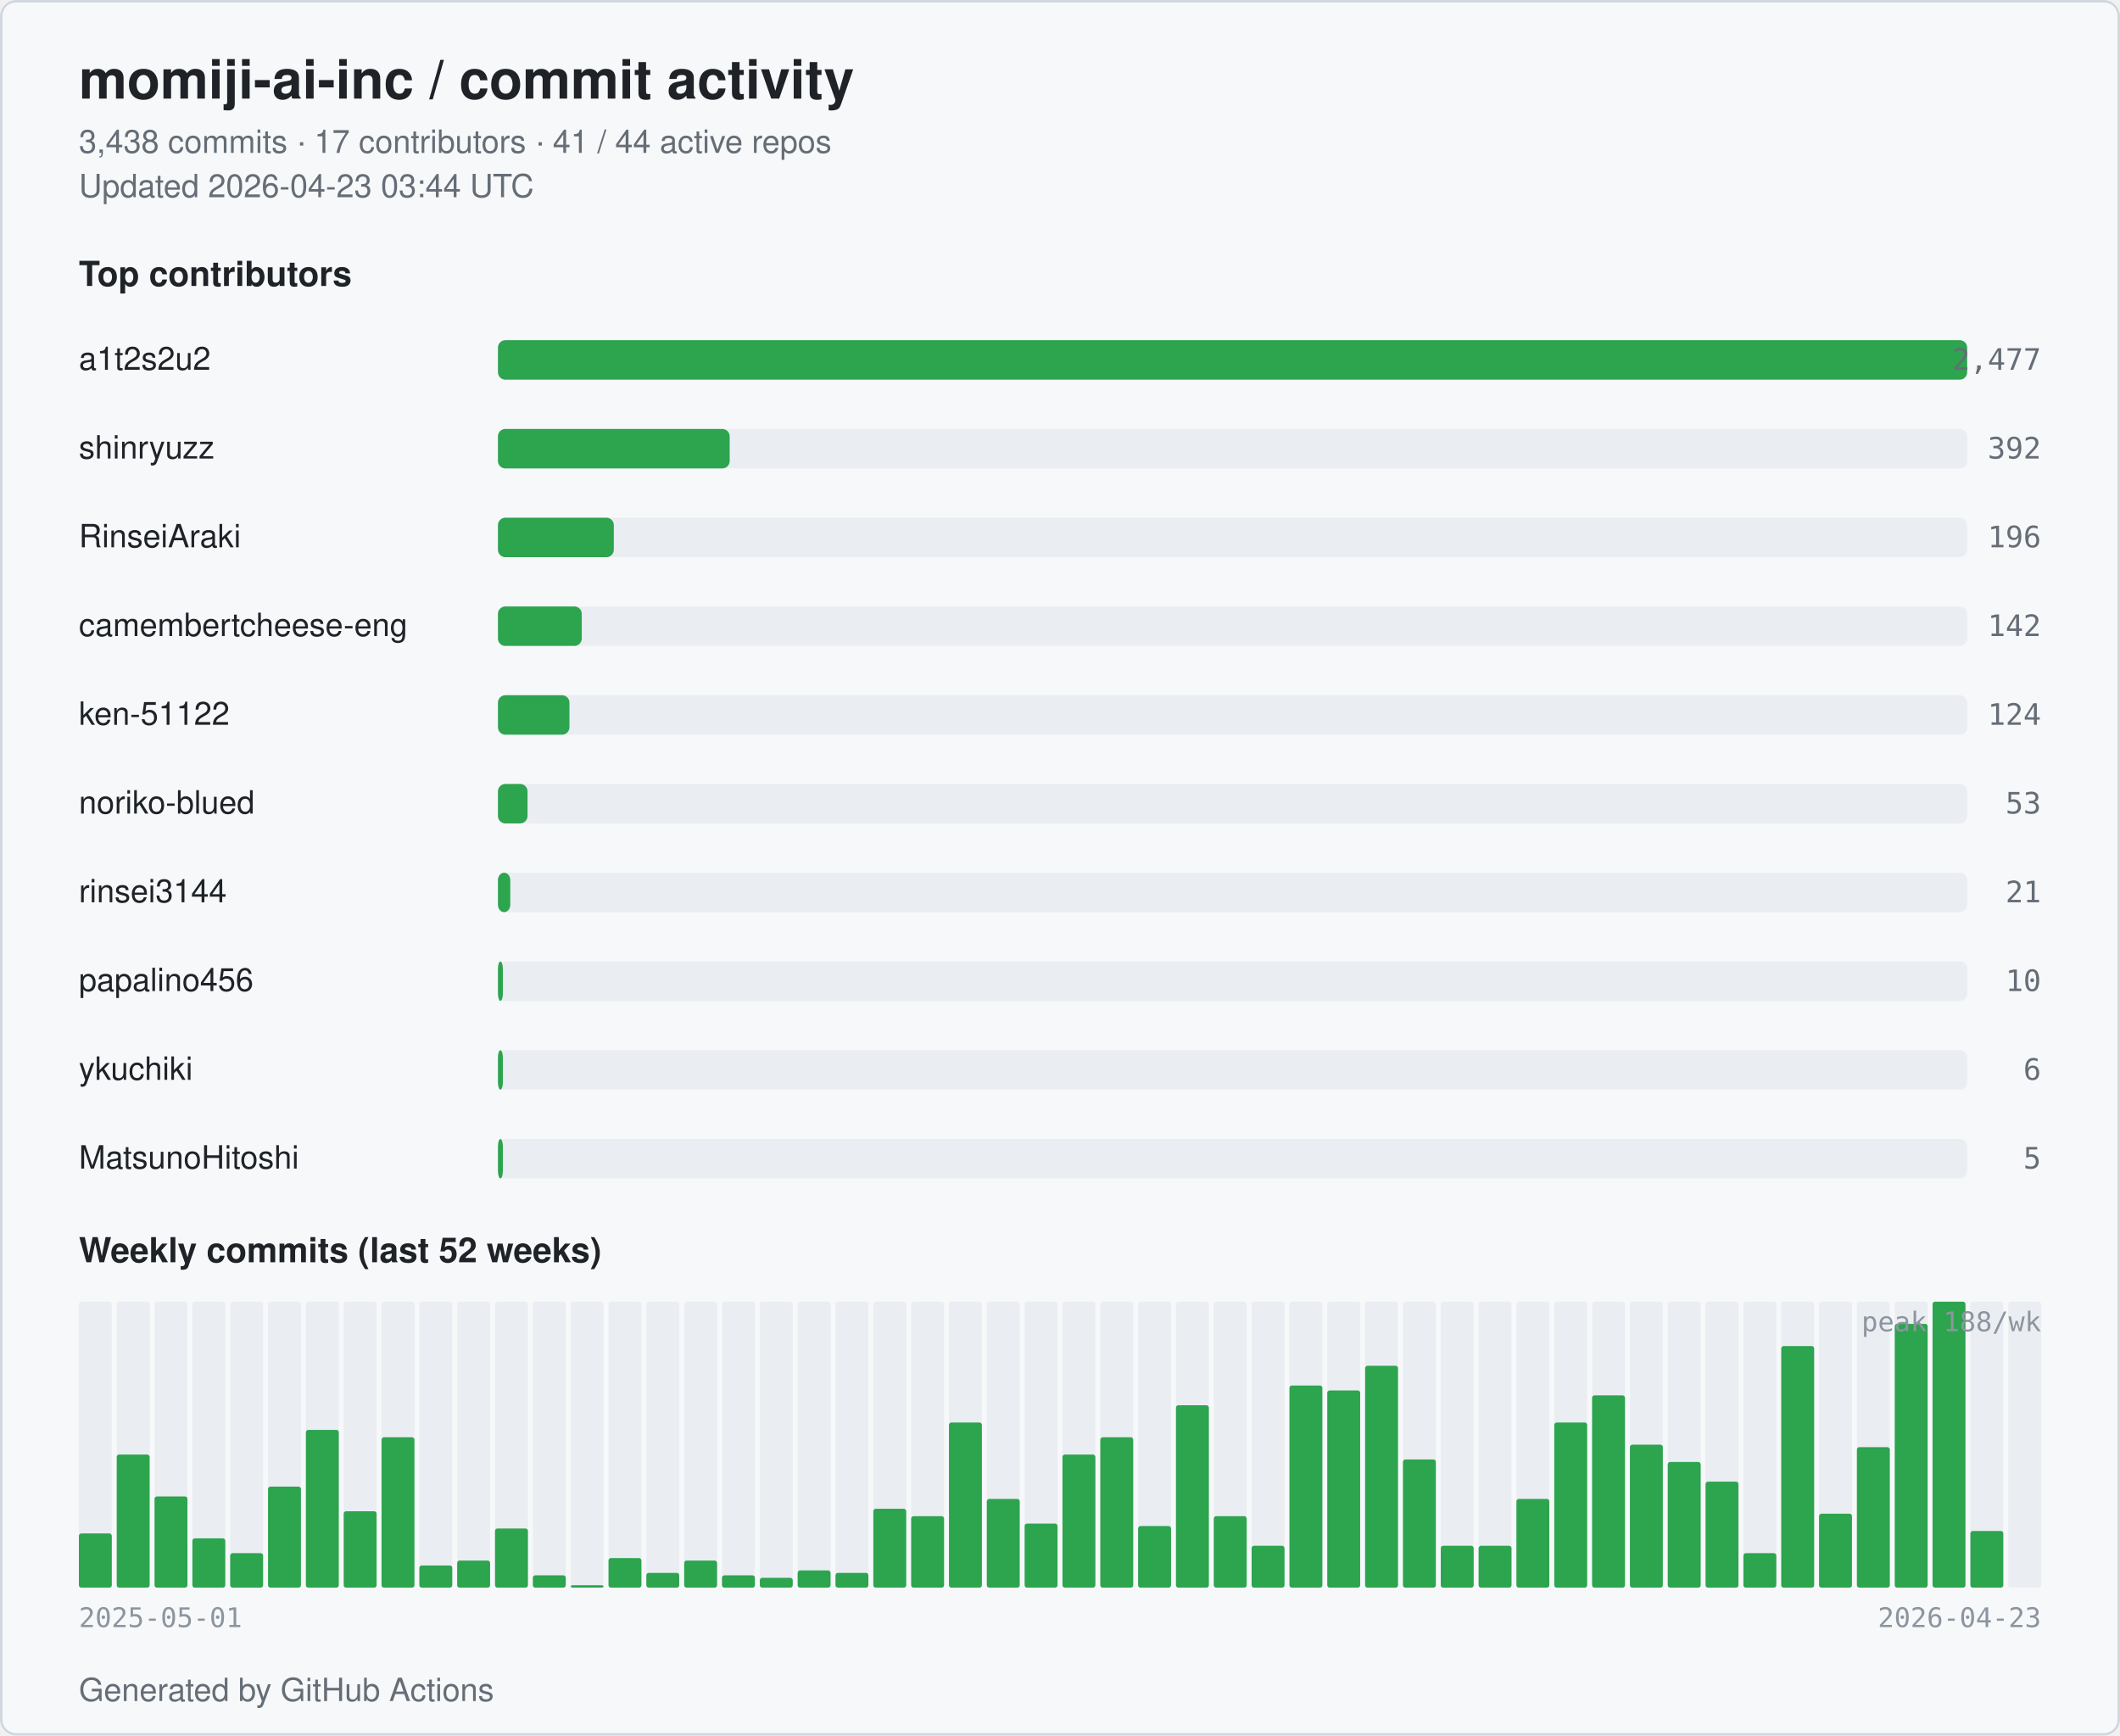
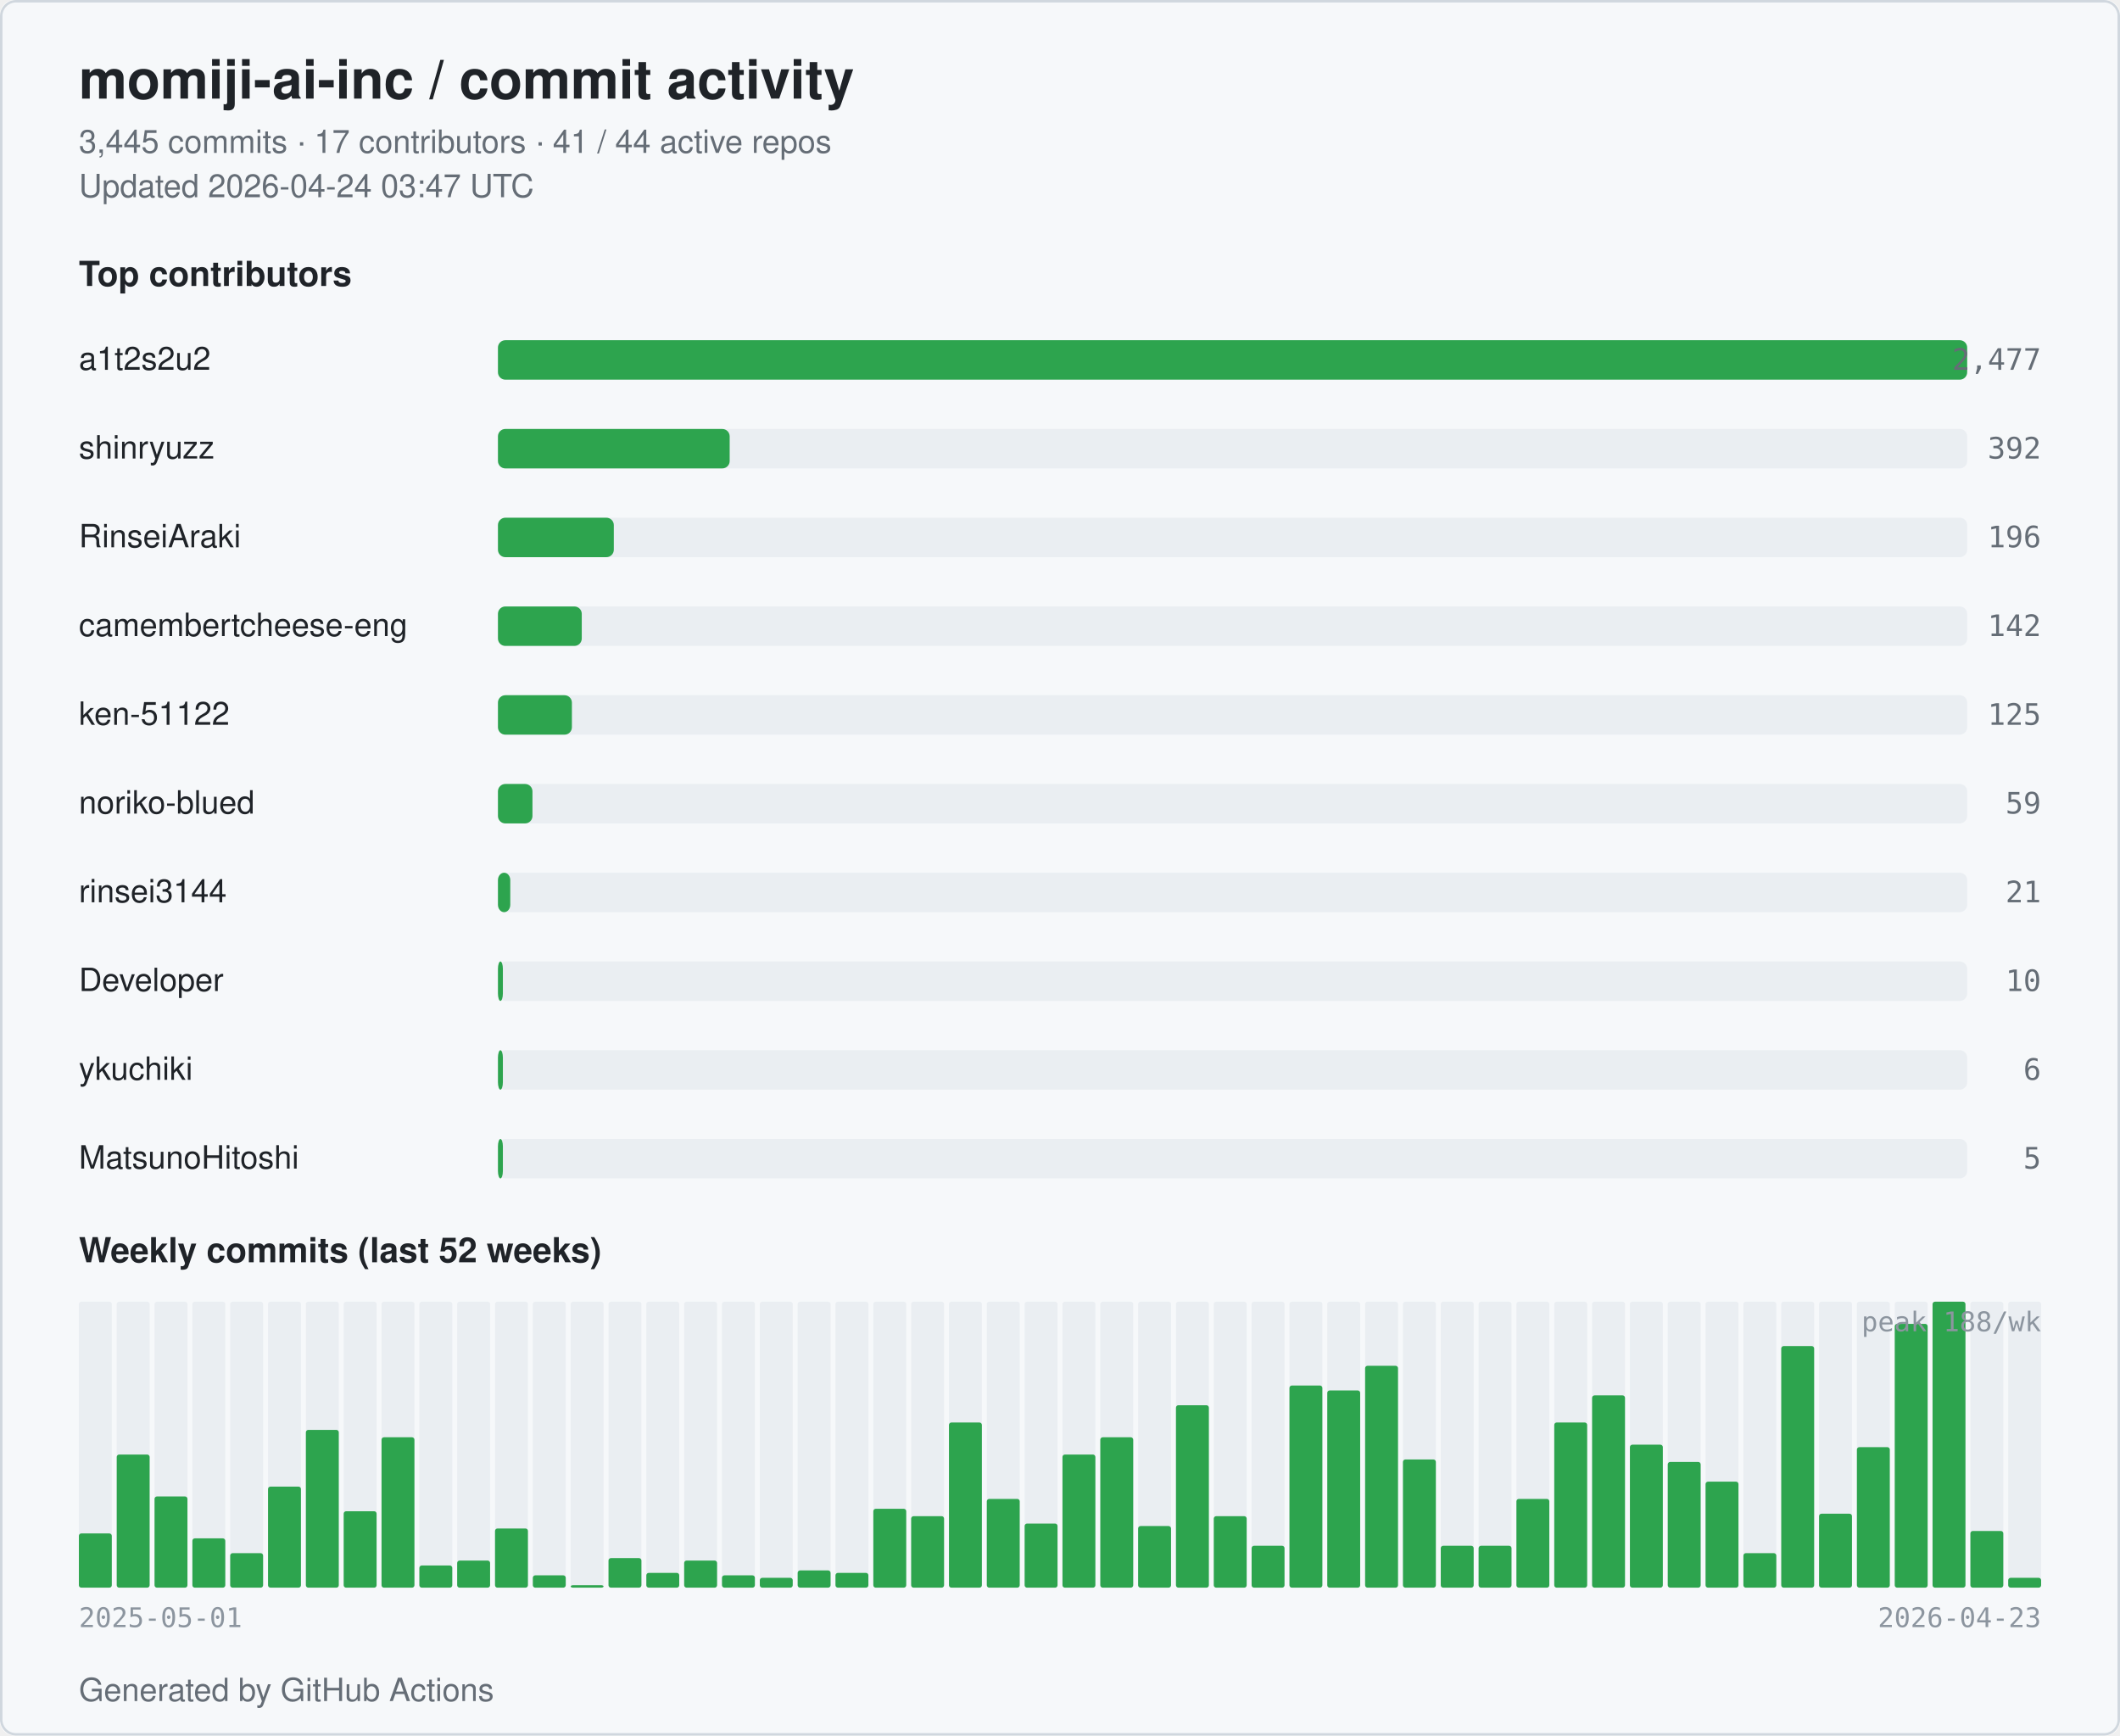
<svg xmlns="http://www.w3.org/2000/svg" width="860" height="704" viewBox="0 0 860 704" role="img" aria-label="momiji-ai-inc commit activity">
  <style>
  .bg { fill: #ffffff; }
  .card { fill: #f6f8fa; stroke: #d0d7de; }
  .title { fill: #1f2328; font: 600 22px -apple-system, BlinkMacSystemFont, "Segoe UI", Helvetica, Arial, sans-serif; }
  .subtitle { fill: #656d76; font: 400 13px -apple-system, BlinkMacSystemFont, "Segoe UI", Helvetica, Arial, sans-serif; }
  .section { fill: #1f2328; font: 600 14px -apple-system, BlinkMacSystemFont, "Segoe UI", Helvetica, Arial, sans-serif; }
  .name { fill: #1f2328; font: 500 13px -apple-system, BlinkMacSystemFont, "Segoe UI", Helvetica, Arial, sans-serif; }
  .count { fill: #656d76; font: 500 12px ui-monospace, SFMono-Regular, Menlo, monospace; }
  .axis { fill: #8c959f; font: 400 11px ui-monospace, SFMono-Regular, Menlo, monospace; }
  .bar { fill: #2da44e; }
  .bar-bg { fill: #eaeef2; }
  .week { fill: #2da44e; }
  .week-empty { fill: #eaeef2; }
  @media (prefers-color-scheme: dark) {
    .bg { fill: #0d1117; }
    .card { fill: #151b23; stroke: #30363d; }
    .title { fill: #e6edf3; }
    .subtitle { fill: #9198a1; }
    .section { fill: #e6edf3; }
    .name { fill: #e6edf3; }
    .count { fill: #9198a1; }
    .axis { fill: #6e7681; }
    .bar { fill: #3fb950; }
    .bar-bg { fill: #21262d; }
    .week { fill: #3fb950; }
    .week-empty { fill: #21262d; }
  }
</style>
  <rect class="bg" x="0" y="0" width="860" height="704" rx="6" />
  <rect class="card" x="0.5" y="0.5" width="859" height="703" rx="6" fill="none" />
  <text class="title" x="32" y="40">momiji-ai-inc / commit activity</text>
-   <text class="subtitle" x="32" y="62">3,438 commits · 17 contributors · 41 / 44 active repos</text>
-   <text class="subtitle" x="32" y="80">Updated 2026-04-23 03:44 UTC</text>
+   <text class="subtitle" x="32" y="62">3,445 commits · 17 contributors · 41 / 44 active repos</text>
+   <text class="subtitle" x="32" y="80">Updated 2026-04-24 03:47 UTC</text>
  <text class="section" x="32" y="116">Top contributors</text>
  <text class="name" x="32" y="150">a1t2s2u2</text>
  <rect class="bar-bg" x="202" y="138" width="596" height="16" rx="3" />
  <rect class="bar" x="202" y="138" width="596" height="16" rx="3" />
  <text class="count" x="828" y="150" text-anchor="end">2,477</text>
  <text class="name" x="32" y="186">shinryuzz</text>
  <rect class="bar-bg" x="202" y="174" width="596" height="16" rx="3" />
  <rect class="bar" x="202" y="174" width="94" height="16" rx="3" />
  <text class="count" x="828" y="186" text-anchor="end">392</text>
  <text class="name" x="32" y="222">RinseiAraki</text>
  <rect class="bar-bg" x="202" y="210" width="596" height="16" rx="3" />
  <rect class="bar" x="202" y="210" width="47" height="16" rx="3" />
  <text class="count" x="828" y="222" text-anchor="end">196</text>
  <text class="name" x="32" y="258" textLength="160" lengthAdjust="spacingAndGlyphs">camembertcheese-eng</text>
  <rect class="bar-bg" x="202" y="246" width="596" height="16" rx="3" />
  <rect class="bar" x="202" y="246" width="34" height="16" rx="3" />
  <text class="count" x="828" y="258" text-anchor="end">142</text>
  <text class="name" x="32" y="294">ken-51122</text>
  <rect class="bar-bg" x="202" y="282" width="596" height="16" rx="3" />
-   <rect class="bar" x="202" y="282" width="29" height="16" rx="3" />
-   <text class="count" x="828" y="294" text-anchor="end">124</text>
+   <rect class="bar" x="202" y="282" width="30" height="16" rx="3" />
+   <text class="count" x="828" y="294" text-anchor="end">125</text>
  <text class="name" x="32" y="330">noriko-blued</text>
  <rect class="bar-bg" x="202" y="318" width="596" height="16" rx="3" />
-   <rect class="bar" x="202" y="318" width="12" height="16" rx="3" />
-   <text class="count" x="828" y="330" text-anchor="end">53</text>
+   <rect class="bar" x="202" y="318" width="14" height="16" rx="3" />
+   <text class="count" x="828" y="330" text-anchor="end">59</text>
  <text class="name" x="32" y="366">rinsei3144</text>
  <rect class="bar-bg" x="202" y="354" width="596" height="16" rx="3" />
  <rect class="bar" x="202" y="354" width="5" height="16" rx="3" />
  <text class="count" x="828" y="366" text-anchor="end">21</text>
-   <text class="name" x="32" y="402">papalino456</text>
+   <text class="name" x="32" y="402">Developer</text>
  <rect class="bar-bg" x="202" y="390" width="596" height="16" rx="3" />
  <rect class="bar" x="202" y="390" width="2" height="16" rx="3" />
  <text class="count" x="828" y="402" text-anchor="end">10</text>
  <text class="name" x="32" y="438">ykuchiki</text>
  <rect class="bar-bg" x="202" y="426" width="596" height="16" rx="3" />
  <rect class="bar" x="202" y="426" width="2" height="16" rx="3" />
  <text class="count" x="828" y="438" text-anchor="end">6</text>
  <text class="name" x="32" y="474">MatsunoHitoshi</text>
  <rect class="bar-bg" x="202" y="462" width="596" height="16" rx="3" />
  <rect class="bar" x="202" y="462" width="2" height="16" rx="3" />
  <text class="count" x="828" y="474" text-anchor="end">5</text>
  <text class="section" x="32" y="512">Weekly commits (last 52 weeks)</text>
  <rect class="week-empty" x="32.00" y="528" width="13.35" height="116" rx="1" />
  <rect class="week" x="32.00" y="622" width="13.35" height="22" rx="1" />
  <rect class="week-empty" x="47.35" y="528" width="13.35" height="116" rx="1" />
  <rect class="week" x="47.35" y="590" width="13.35" height="54" rx="1" />
  <rect class="week-empty" x="62.69" y="528" width="13.35" height="116" rx="1" />
  <rect class="week" x="62.69" y="607" width="13.35" height="37" rx="1" />
  <rect class="week-empty" x="78.04" y="528" width="13.35" height="116" rx="1" />
  <rect class="week" x="78.04" y="624" width="13.35" height="20" rx="1" />
  <rect class="week-empty" x="93.38" y="528" width="13.35" height="116" rx="1" />
  <rect class="week" x="93.38" y="630" width="13.35" height="14" rx="1" />
  <rect class="week-empty" x="108.73" y="528" width="13.35" height="116" rx="1" />
  <rect class="week" x="108.73" y="603" width="13.35" height="41" rx="1" />
  <rect class="week-empty" x="124.08" y="528" width="13.35" height="116" rx="1" />
  <rect class="week" x="124.08" y="580" width="13.35" height="64" rx="1" />
  <rect class="week-empty" x="139.42" y="528" width="13.35" height="116" rx="1" />
  <rect class="week" x="139.42" y="613" width="13.35" height="31" rx="1" />
  <rect class="week-empty" x="154.77" y="528" width="13.35" height="116" rx="1" />
  <rect class="week" x="154.77" y="583" width="13.35" height="61" rx="1" />
  <rect class="week-empty" x="170.12" y="528" width="13.35" height="116" rx="1" />
  <rect class="week" x="170.12" y="635" width="13.35" height="9" rx="1" />
  <rect class="week-empty" x="185.46" y="528" width="13.35" height="116" rx="1" />
  <rect class="week" x="185.46" y="633" width="13.35" height="11" rx="1" />
  <rect class="week-empty" x="200.81" y="528" width="13.35" height="116" rx="1" />
  <rect class="week" x="200.81" y="620" width="13.35" height="24" rx="1" />
  <rect class="week-empty" x="216.15" y="528" width="13.35" height="116" rx="1" />
  <rect class="week" x="216.15" y="639" width="13.35" height="5" rx="1" />
  <rect class="week-empty" x="231.50" y="528" width="13.35" height="116" rx="1" />
  <rect class="week" x="231.50" y="643" width="13.35" height="1" rx="1" />
  <rect class="week-empty" x="246.85" y="528" width="13.35" height="116" rx="1" />
  <rect class="week" x="246.85" y="632" width="13.35" height="12" rx="1" />
  <rect class="week-empty" x="262.19" y="528" width="13.35" height="116" rx="1" />
  <rect class="week" x="262.19" y="638" width="13.35" height="6" rx="1" />
  <rect class="week-empty" x="277.54" y="528" width="13.35" height="116" rx="1" />
  <rect class="week" x="277.54" y="633" width="13.35" height="11" rx="1" />
  <rect class="week-empty" x="292.88" y="528" width="13.35" height="116" rx="1" />
  <rect class="week" x="292.88" y="639" width="13.35" height="5" rx="1" />
  <rect class="week-empty" x="308.23" y="528" width="13.35" height="116" rx="1" />
  <rect class="week" x="308.23" y="640" width="13.35" height="4" rx="1" />
  <rect class="week-empty" x="323.58" y="528" width="13.35" height="116" rx="1" />
  <rect class="week" x="323.58" y="637" width="13.35" height="7" rx="1" />
  <rect class="week-empty" x="338.92" y="528" width="13.35" height="116" rx="1" />
  <rect class="week" x="338.92" y="638" width="13.35" height="6" rx="1" />
  <rect class="week-empty" x="354.27" y="528" width="13.35" height="116" rx="1" />
  <rect class="week" x="354.27" y="612" width="13.35" height="32" rx="1" />
  <rect class="week-empty" x="369.62" y="528" width="13.35" height="116" rx="1" />
  <rect class="week" x="369.62" y="615" width="13.35" height="29" rx="1" />
  <rect class="week-empty" x="384.96" y="528" width="13.35" height="116" rx="1" />
  <rect class="week" x="384.96" y="577" width="13.35" height="67" rx="1" />
  <rect class="week-empty" x="400.31" y="528" width="13.35" height="116" rx="1" />
  <rect class="week" x="400.31" y="608" width="13.35" height="36" rx="1" />
  <rect class="week-empty" x="415.65" y="528" width="13.35" height="116" rx="1" />
  <rect class="week" x="415.65" y="618" width="13.35" height="26" rx="1" />
  <rect class="week-empty" x="431.00" y="528" width="13.35" height="116" rx="1" />
  <rect class="week" x="431.00" y="590" width="13.35" height="54" rx="1" />
  <rect class="week-empty" x="446.35" y="528" width="13.35" height="116" rx="1" />
  <rect class="week" x="446.35" y="583" width="13.35" height="61" rx="1" />
  <rect class="week-empty" x="461.69" y="528" width="13.35" height="116" rx="1" />
  <rect class="week" x="461.69" y="619" width="13.35" height="25" rx="1" />
  <rect class="week-empty" x="477.04" y="528" width="13.35" height="116" rx="1" />
  <rect class="week" x="477.04" y="570" width="13.35" height="74" rx="1" />
  <rect class="week-empty" x="492.38" y="528" width="13.35" height="116" rx="1" />
  <rect class="week" x="492.38" y="615" width="13.35" height="29" rx="1" />
  <rect class="week-empty" x="507.73" y="528" width="13.35" height="116" rx="1" />
  <rect class="week" x="507.73" y="627" width="13.35" height="17" rx="1" />
  <rect class="week-empty" x="523.08" y="528" width="13.35" height="116" rx="1" />
  <rect class="week" x="523.08" y="562" width="13.35" height="82" rx="1" />
  <rect class="week-empty" x="538.42" y="528" width="13.35" height="116" rx="1" />
  <rect class="week" x="538.42" y="564" width="13.35" height="80" rx="1" />
  <rect class="week-empty" x="553.77" y="528" width="13.35" height="116" rx="1" />
  <rect class="week" x="553.77" y="554" width="13.35" height="90" rx="1" />
  <rect class="week-empty" x="569.12" y="528" width="13.35" height="116" rx="1" />
  <rect class="week" x="569.12" y="592" width="13.35" height="52" rx="1" />
  <rect class="week-empty" x="584.46" y="528" width="13.35" height="116" rx="1" />
  <rect class="week" x="584.46" y="627" width="13.35" height="17" rx="1" />
  <rect class="week-empty" x="599.81" y="528" width="13.35" height="116" rx="1" />
  <rect class="week" x="599.81" y="627" width="13.35" height="17" rx="1" />
  <rect class="week-empty" x="615.15" y="528" width="13.35" height="116" rx="1" />
  <rect class="week" x="615.15" y="608" width="13.35" height="36" rx="1" />
  <rect class="week-empty" x="630.50" y="528" width="13.35" height="116" rx="1" />
  <rect class="week" x="630.50" y="577" width="13.35" height="67" rx="1" />
  <rect class="week-empty" x="645.85" y="528" width="13.35" height="116" rx="1" />
  <rect class="week" x="645.85" y="566" width="13.35" height="78" rx="1" />
  <rect class="week-empty" x="661.19" y="528" width="13.35" height="116" rx="1" />
  <rect class="week" x="661.19" y="586" width="13.35" height="58" rx="1" />
  <rect class="week-empty" x="676.54" y="528" width="13.35" height="116" rx="1" />
  <rect class="week" x="676.54" y="593" width="13.35" height="51" rx="1" />
  <rect class="week-empty" x="691.88" y="528" width="13.35" height="116" rx="1" />
  <rect class="week" x="691.88" y="601" width="13.35" height="43" rx="1" />
  <rect class="week-empty" x="707.23" y="528" width="13.35" height="116" rx="1" />
  <rect class="week" x="707.23" y="630" width="13.35" height="14" rx="1" />
  <rect class="week-empty" x="722.58" y="528" width="13.35" height="116" rx="1" />
  <rect class="week" x="722.58" y="546" width="13.35" height="98" rx="1" />
  <rect class="week-empty" x="737.92" y="528" width="13.35" height="116" rx="1" />
  <rect class="week" x="737.92" y="614" width="13.35" height="30" rx="1" />
  <rect class="week-empty" x="753.27" y="528" width="13.35" height="116" rx="1" />
  <rect class="week" x="753.27" y="587" width="13.35" height="57" rx="1" />
  <rect class="week-empty" x="768.62" y="528" width="13.35" height="116" rx="1" />
  <rect class="week" x="768.62" y="537" width="13.35" height="107" rx="1" />
  <rect class="week-empty" x="783.96" y="528" width="13.35" height="116" rx="1" />
  <rect class="week" x="783.96" y="528" width="13.35" height="116" rx="1" />
  <rect class="week-empty" x="799.31" y="528" width="13.35" height="116" rx="1" />
  <rect class="week" x="799.31" y="621" width="13.35" height="23" rx="1" />
  <rect class="week-empty" x="814.65" y="528" width="13.35" height="116" rx="1" />
+   <rect class="week" x="814.65" y="640" width="13.35" height="4" rx="1" />
  <text class="axis" x="32" y="660">2025-05-01</text>
  <text class="axis" x="828" y="660" text-anchor="end">2026-04-23</text>
  <text class="axis" x="828" y="540" text-anchor="end">peak 188/wk</text>
  <text class="subtitle" x="32" y="690">Generated by GitHub Actions</text>
</svg>
